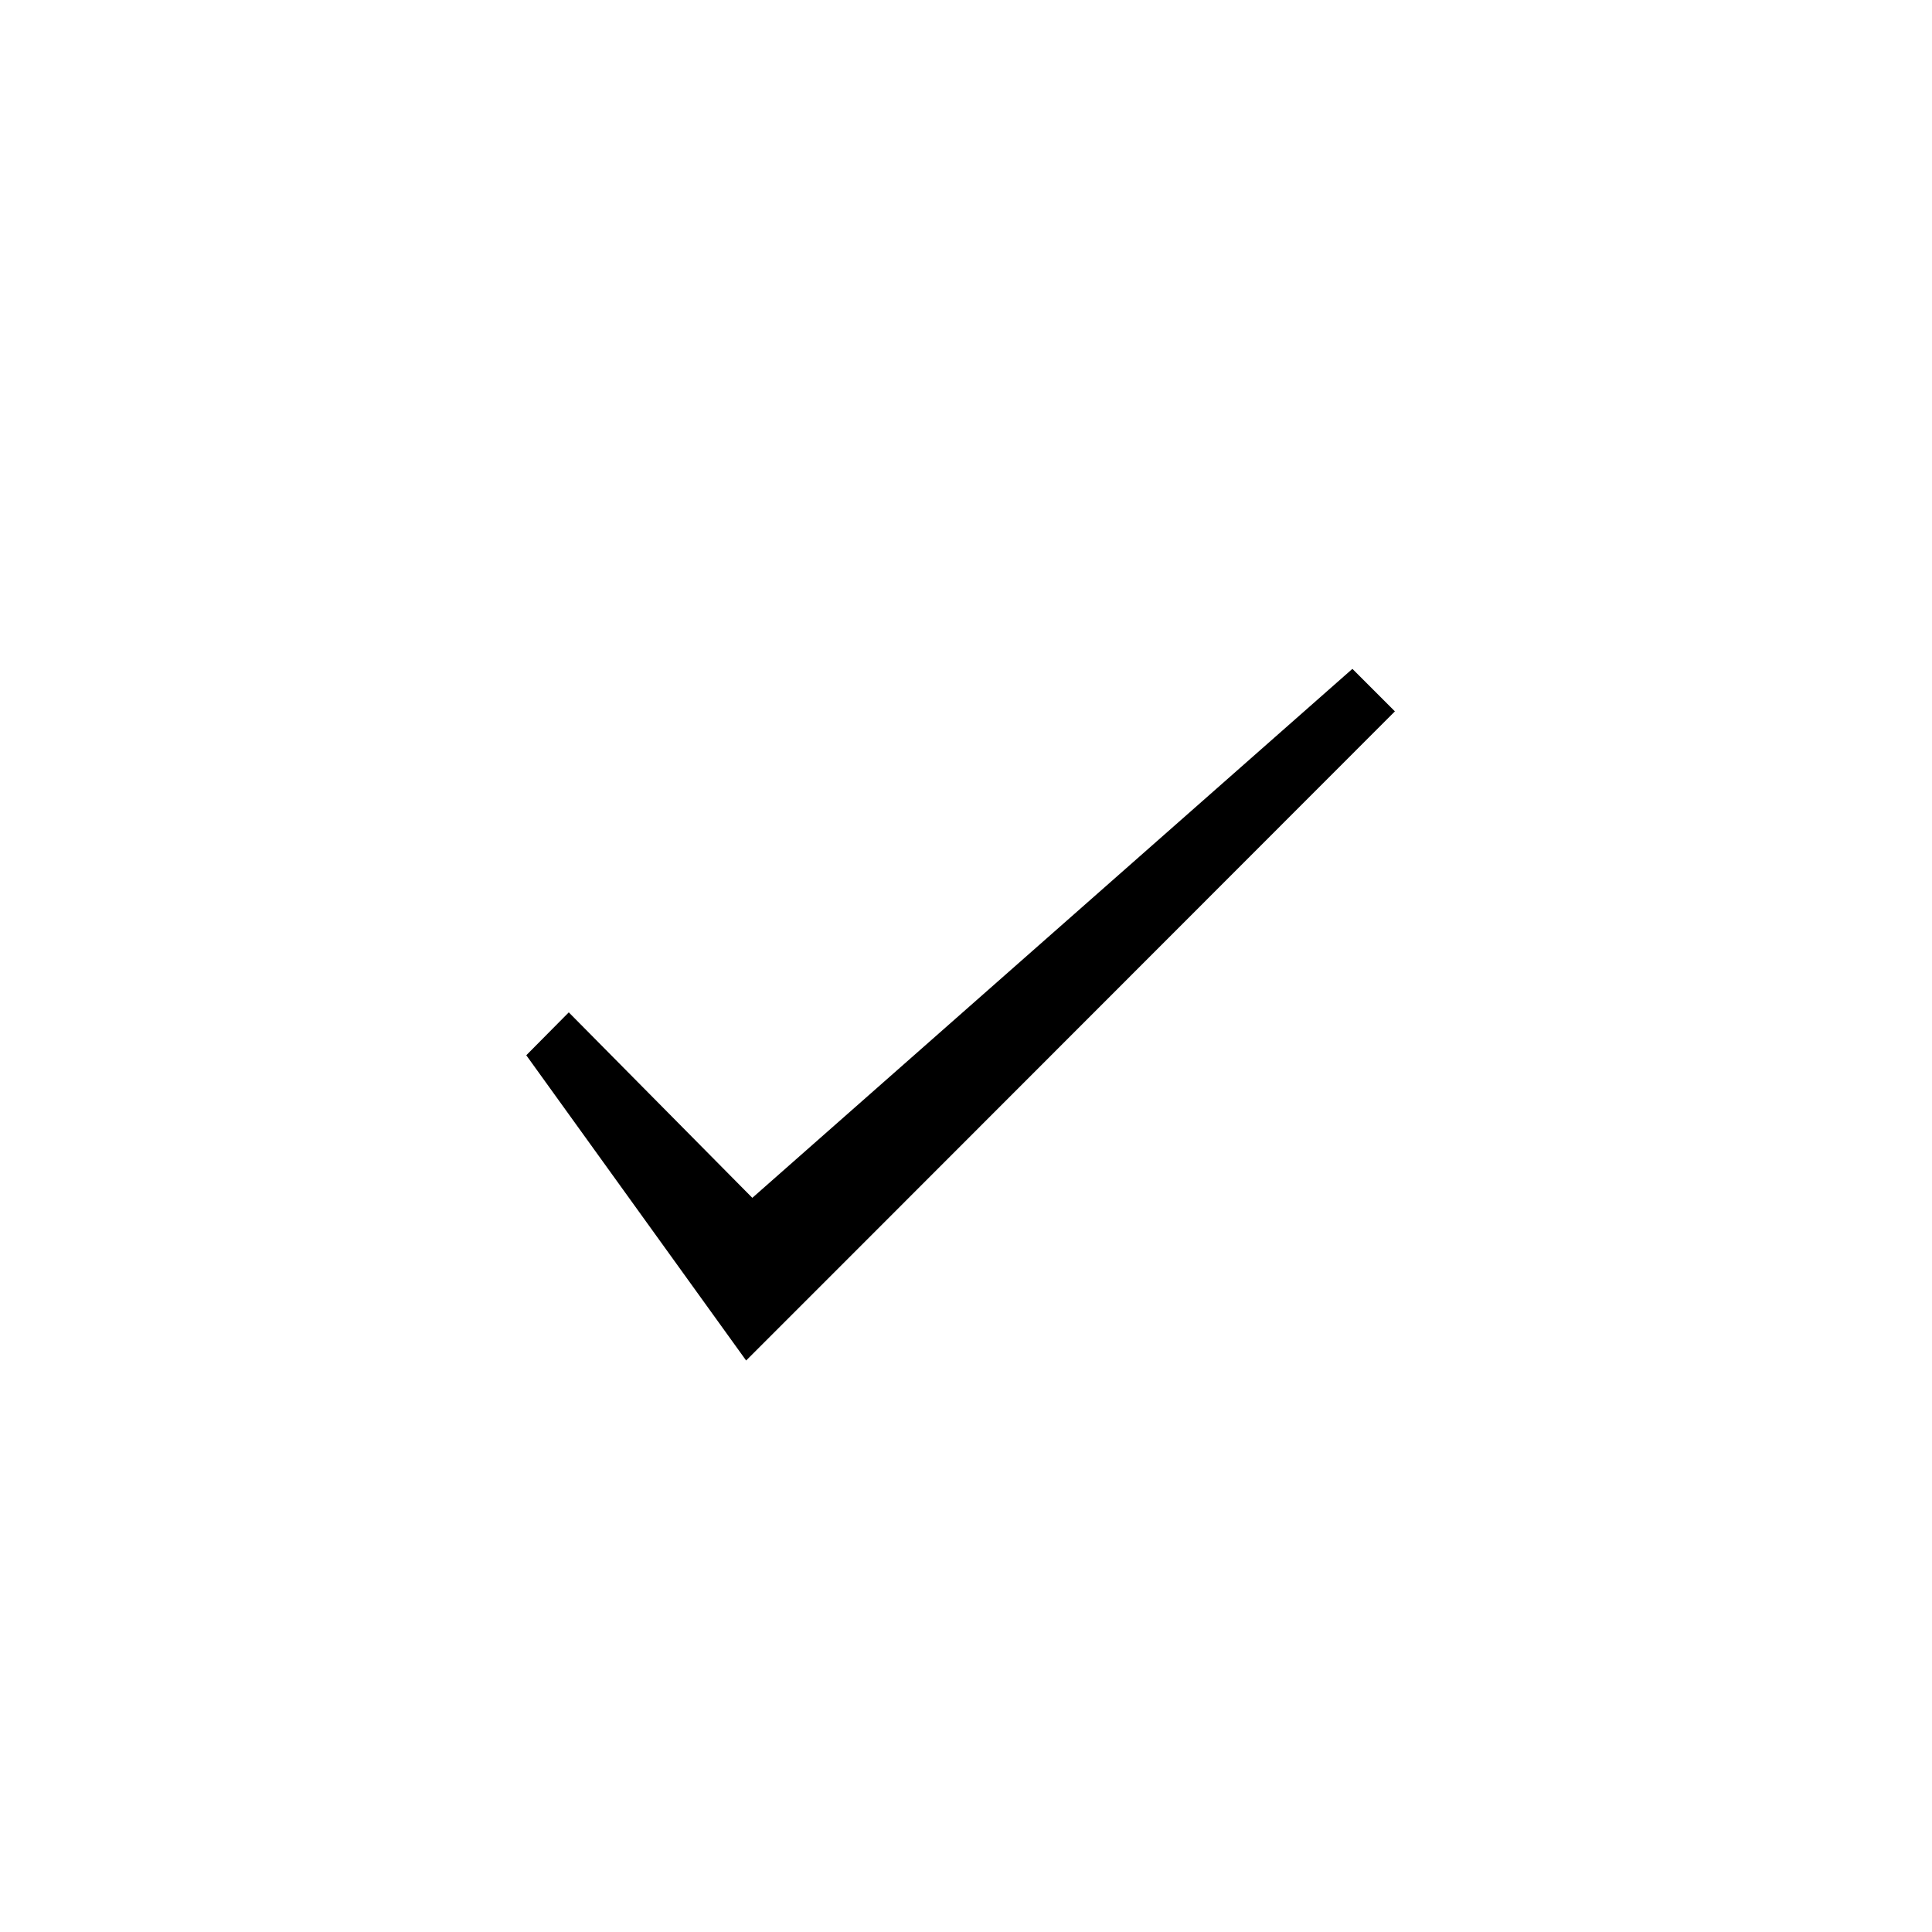
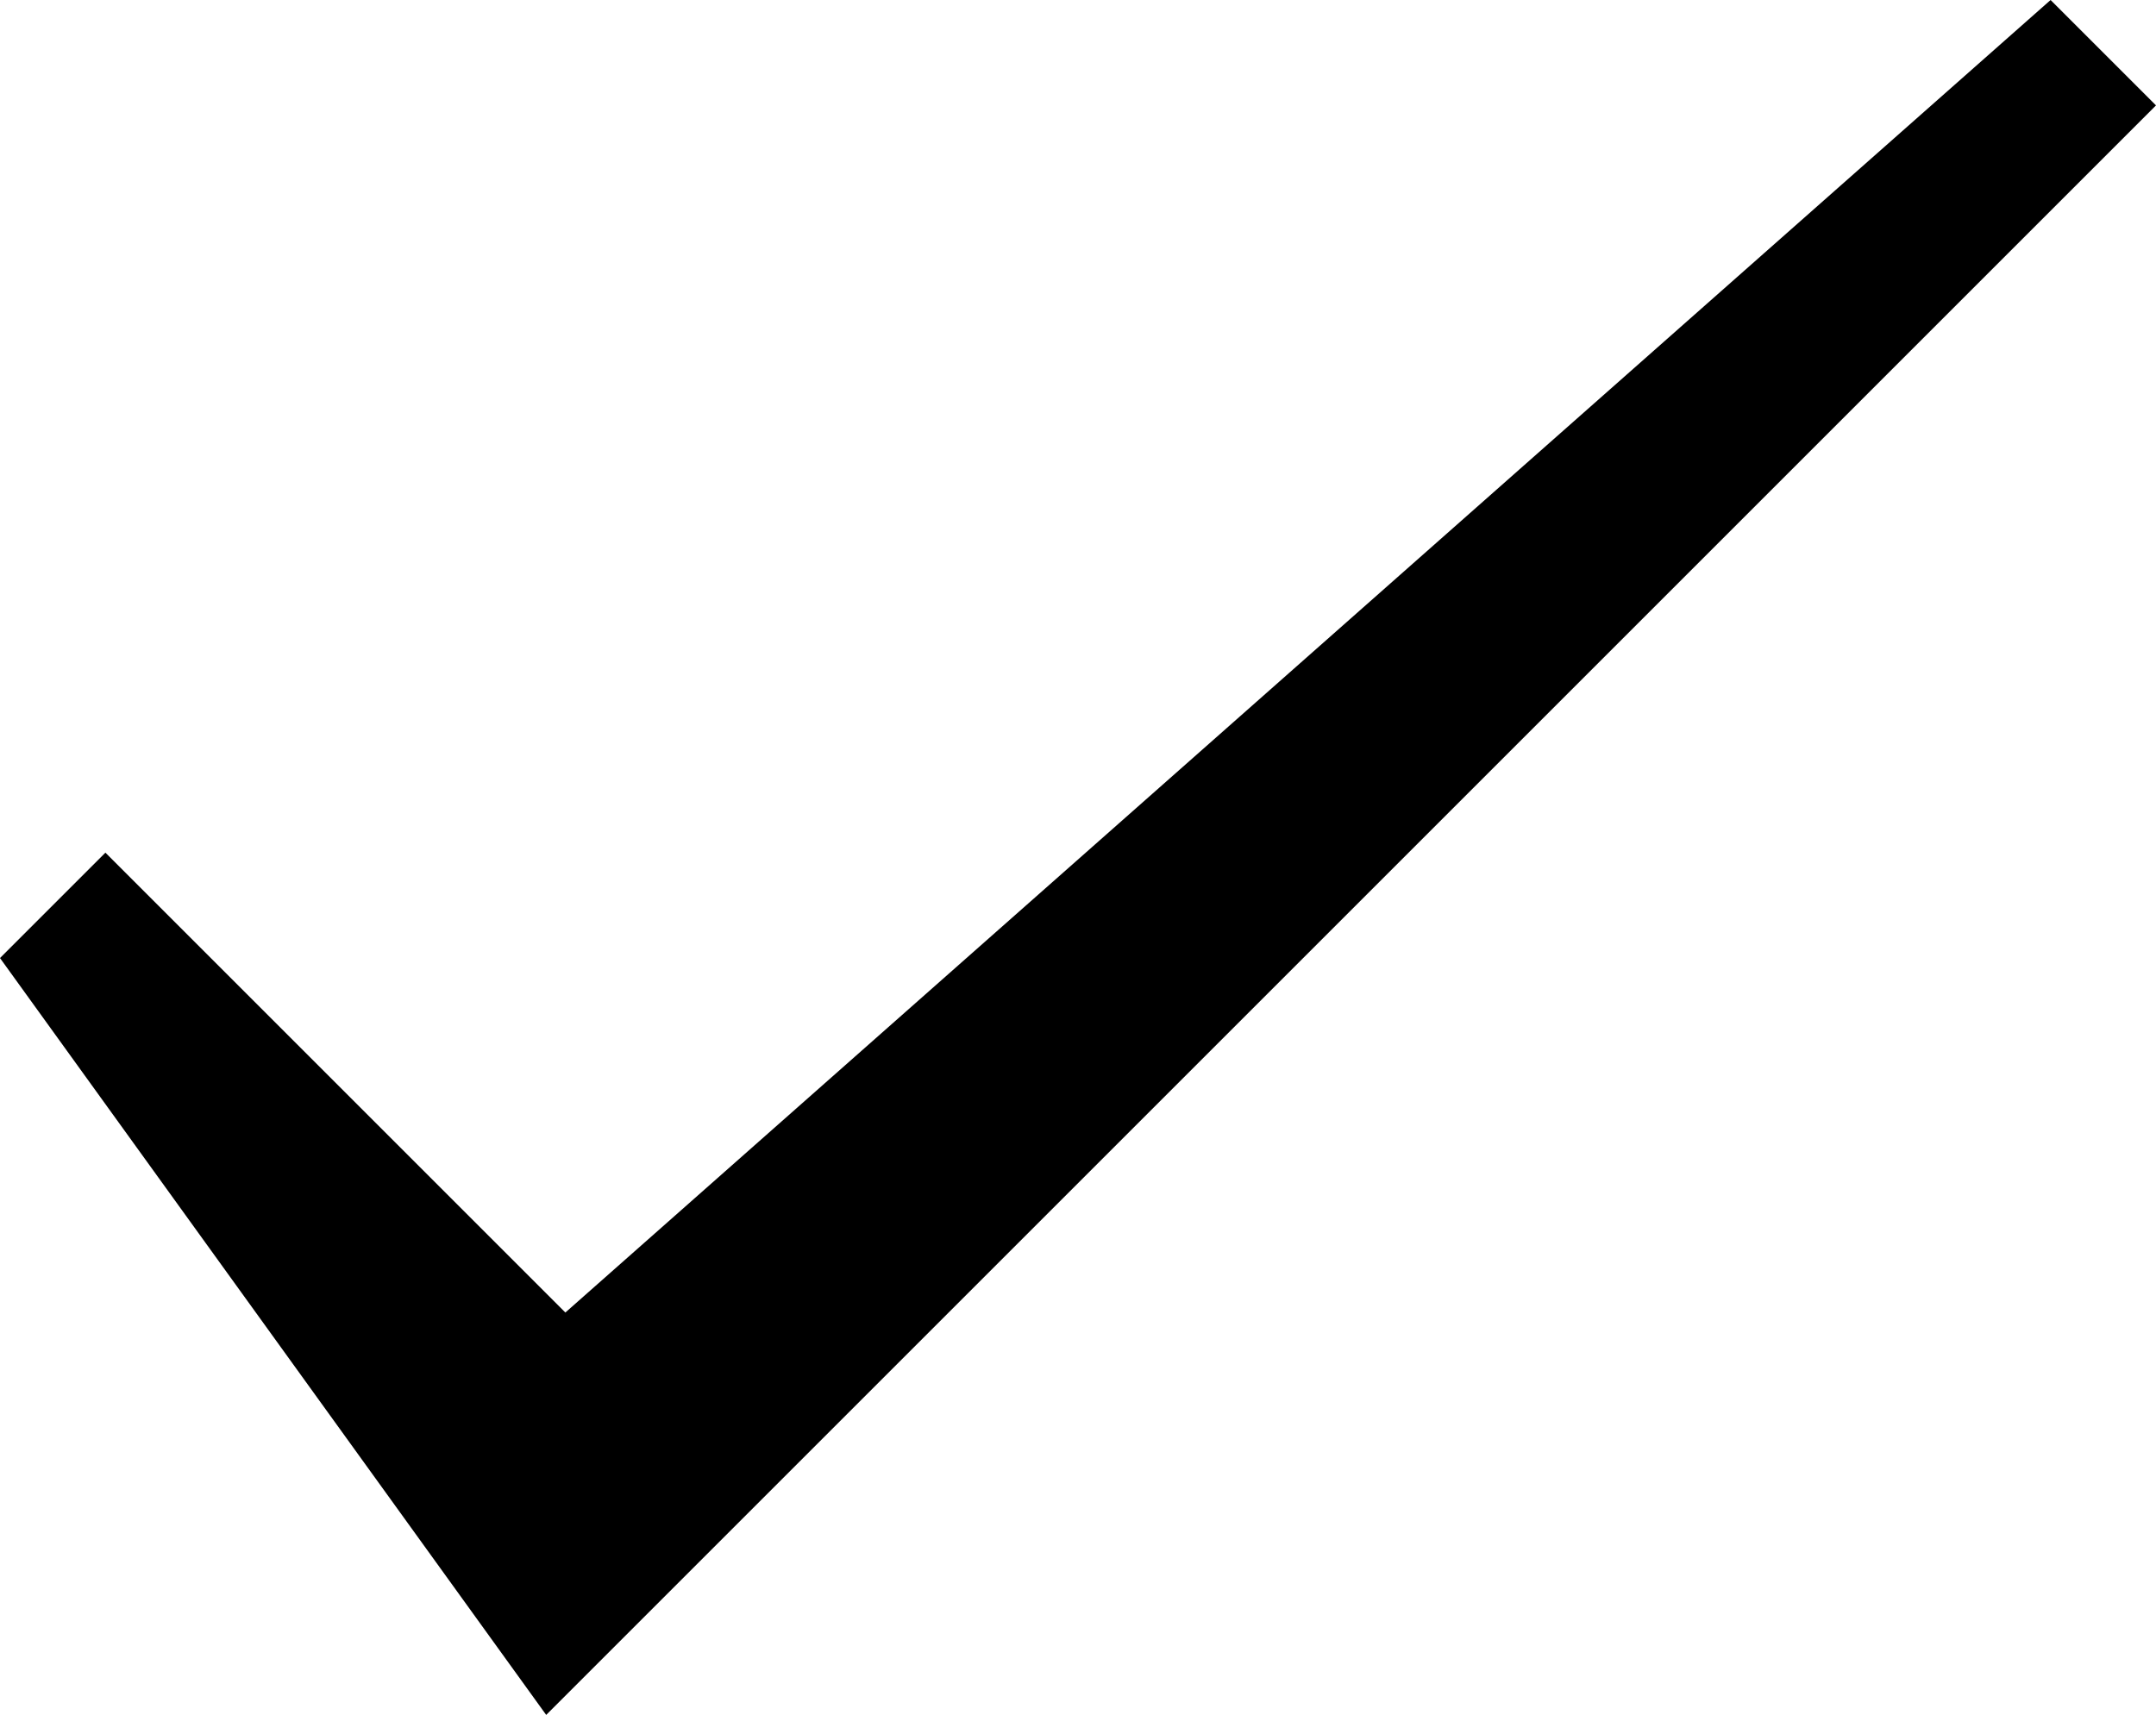
- <svg xmlns="http://www.w3.org/2000/svg" class="uit-icon" viewBox="0 0 50 50">
-   <path d="M21.52 33l-2.21 2.21-5.69-7.9 1.1-1.11 4.75 4.8L35 17.31l1.1 1.1z" />
+ <svg xmlns="http://www.w3.org/2000/svg" version="1.1" id="Layer_1" x="0px" y="0px" viewBox="0 0 22.5 17.9" style="enable-background:new 0 0 22.5 17.9;" xml:space="preserve">
+   <path d="M7.9,15.7l-2.2,2.2L0,10l1.1-1.1l4.8,4.8L21.4,0l1.1,1.1L7.9,15.7z" />
</svg>
